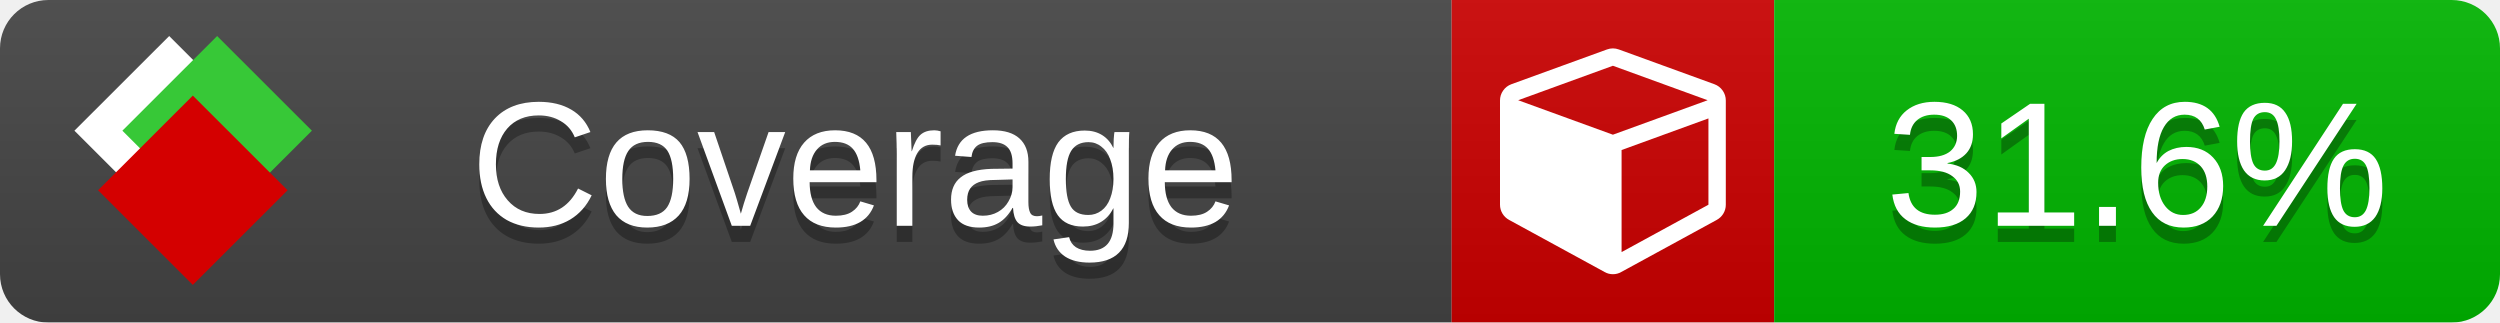
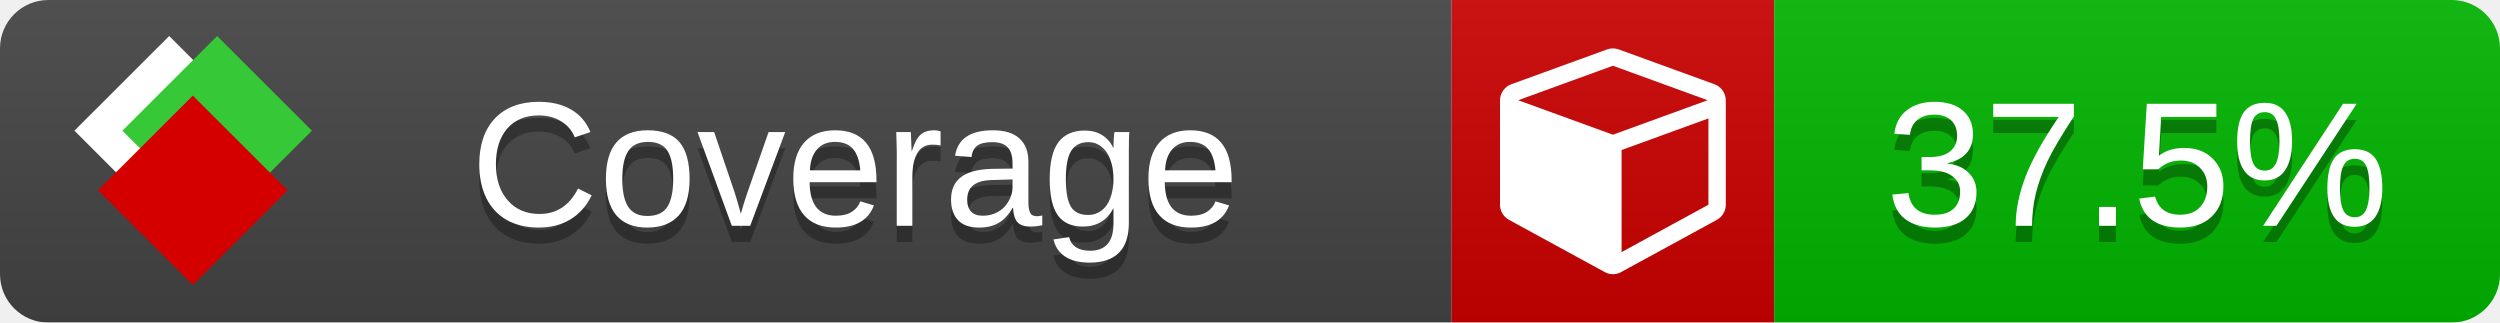
<svg xmlns="http://www.w3.org/2000/svg" xmlns:xlink="http://www.w3.org/1999/xlink" width="155" height="20">
  <style type="text/css">
          
            @keyframes fade1 {
                0% { visibility: visible; opacity: 1; }
               27% { visibility: visible; opacity: 1; }
               33% { visibility: hidden; opacity: 0; }
               60% { visibility: hidden; opacity: 0; }
               66% { visibility: hidden; opacity: 0; }
               93% { visibility: hidden; opacity: 0; }
              100% { visibility: visible; opacity: 1; }
            }
            @keyframes fade2 {
                0% { visibility: hidden; opacity: 0; }
               27% { visibility: hidden; opacity: 0; }
               33% { visibility: visible; opacity: 1; }
               60% { visibility: visible; opacity: 1; }
               66% { visibility: hidden; opacity: 0; }
               93% { visibility: hidden; opacity: 0; }
              100% { visibility: hidden; opacity: 0; }
            }
            @keyframes fade3 {
                0% { visibility: hidden; opacity: 0; }
               27% { visibility: hidden; opacity: 0; }
               33% { visibility: hidden; opacity: 0; }
               60% { visibility: hidden; opacity: 0; }
               66% { visibility: visible; opacity: 1; }
               93% { visibility: visible; opacity: 1; }
              100% { visibility: hidden; opacity: 0; }
            }
            .linecoverage {
                animation-duration: 15s;
                animation-name: fade1;
                animation-iteration-count: infinite;
            }
            .branchcoverage {
                animation-duration: 15s;
                animation-name: fade2;
                animation-iteration-count: infinite;
            }
            .methodcoverage {
                animation-duration: 15s;
                animation-name: fade3;
                animation-iteration-count: infinite;
            }
          
    </style>
  <defs>
    <linearGradient id="gradient" x2="0" y2="100%">
      <stop offset="0" stop-color="#bbb" stop-opacity=".1" />
      <stop offset="1" stop-opacity=".1" />
    </linearGradient>
    <linearGradient id="c">
      <stop offset="0" stop-color="#d40000" />
      <stop offset="1" stop-color="#ff2a2a" />
    </linearGradient>
    <linearGradient id="a">
      <stop offset="0" stop-color="#e0e0de" />
      <stop offset="1" stop-color="#fff" />
    </linearGradient>
    <linearGradient id="b">
      <stop offset="0" stop-color="#37c837" />
      <stop offset="1" stop-color="#217821" />
    </linearGradient>
    <linearGradient xlink:href="#a" id="e" x1="106.44" x2="69.96" y1="-11.96" y2="-46.84" gradientTransform="matrix(-.8426 -.00045 -.00045 -.8426 -94.27 -75.82)" gradientUnits="userSpaceOnUse" />
    <linearGradient xlink:href="#b" id="f" x1="56.19" x2="77.97" y1="-23.45" y2="10.62" gradientTransform="matrix(.8426 .00045 .00045 .8426 94.27 75.82)" gradientUnits="userSpaceOnUse" />
    <linearGradient xlink:href="#c" id="g" x1="79.98" x2="132.9" y1="10.79" y2="10.79" gradientTransform="matrix(.8426 .00045 .00045 .8426 94.27 75.82)" gradientUnits="userSpaceOnUse" />
    <mask id="mask">
      <rect width="155" height="20" rx="3" fill="#fff" />
    </mask>
    <g id="icon" transform="matrix(.04486 0 0 .04481 -.48 -.63)">
      <rect width="52.92" height="52.92" x="-109.72" y="-27.13" fill="url(#e)" transform="rotate(-135)" />
      <rect width="52.92" height="52.92" x="70.19" y="-39.18" fill="url(#f)" transform="rotate(45)" />
      <rect width="52.92" height="52.92" x="80.05" y="-15.74" fill="url(#g)" transform="rotate(45)" />
    </g>
  </defs>
  <g mask="url(#mask)">
    <rect x="0" y="0" width="90" height="20" fill="#444" />
    <rect x="90" y="0" width="20" height="20" fill="#c00" />
    <rect x="110" y="0" width="45" height="20" fill="#00B600" />
    <rect x="0" y="0" width="155" height="20" fill="url(#gradient)" />
  </g>
  <g>
    <path class="" fill="#fff" d="m 100.538,15.629 5.385,-2.936 v -5.351 l -5.385,1.96 z M 100,8.351 105.873,6.214 100,4.077 94.127,6.214 Z m 7,-2.12 v 6.462 q 0,0.294 -0.151,0.547 -0.151,0.252 -0.412,0.395 l -5.923,3.231 q -0.236,0.135 -0.513,0.135 -0.278,0 -0.513,-0.135 l -5.923,-3.231 Q 93.303,13.492 93.151,13.239 93,12.987 93,12.692 v -6.462 q 0,-0.337 0.194,-0.614 0.194,-0.278 0.513,-0.395 l 5.923,-2.154 q 0.185,-0.067 0.37,-0.067 0.185,0 0.37,0.067 l 5.923,2.154 q 0.32,0.118 0.513,0.395 Q 107,5.894 107,6.231 Z" />
  </g>
  <g fill="#fff" text-anchor="middle" font-family="Verdana,Arial,Geneva,sans-serif" font-size="11">
    <a xlink:href="https://github.com/danielpalme/ReportGenerator" target="_top">
      <use xlink:href="#icon" transform="translate(3,1) scale(3.5)" />
    </a>
    <text x="53" y="15" fill="#010101" fill-opacity=".3">Coverage</text>
    <text x="53" y="14" fill="#fff">Coverage</text>
-     <text class="" x="132.5" y="15" fill="#010101" fill-opacity=".3">31.6%</text>
-     <text class="" x="132.5" y="14">31.6%</text>
+     <text class="" x="132.5" y="15" fill="#010101" fill-opacity=".3">37.5%</text>
+     <text class="" x="132.5" y="14">37.5%</text>
  </g>
  <g>
    <rect class="" x="90" y="0" width="65" height="20" fill-opacity="0" />
  </g>
</svg>
